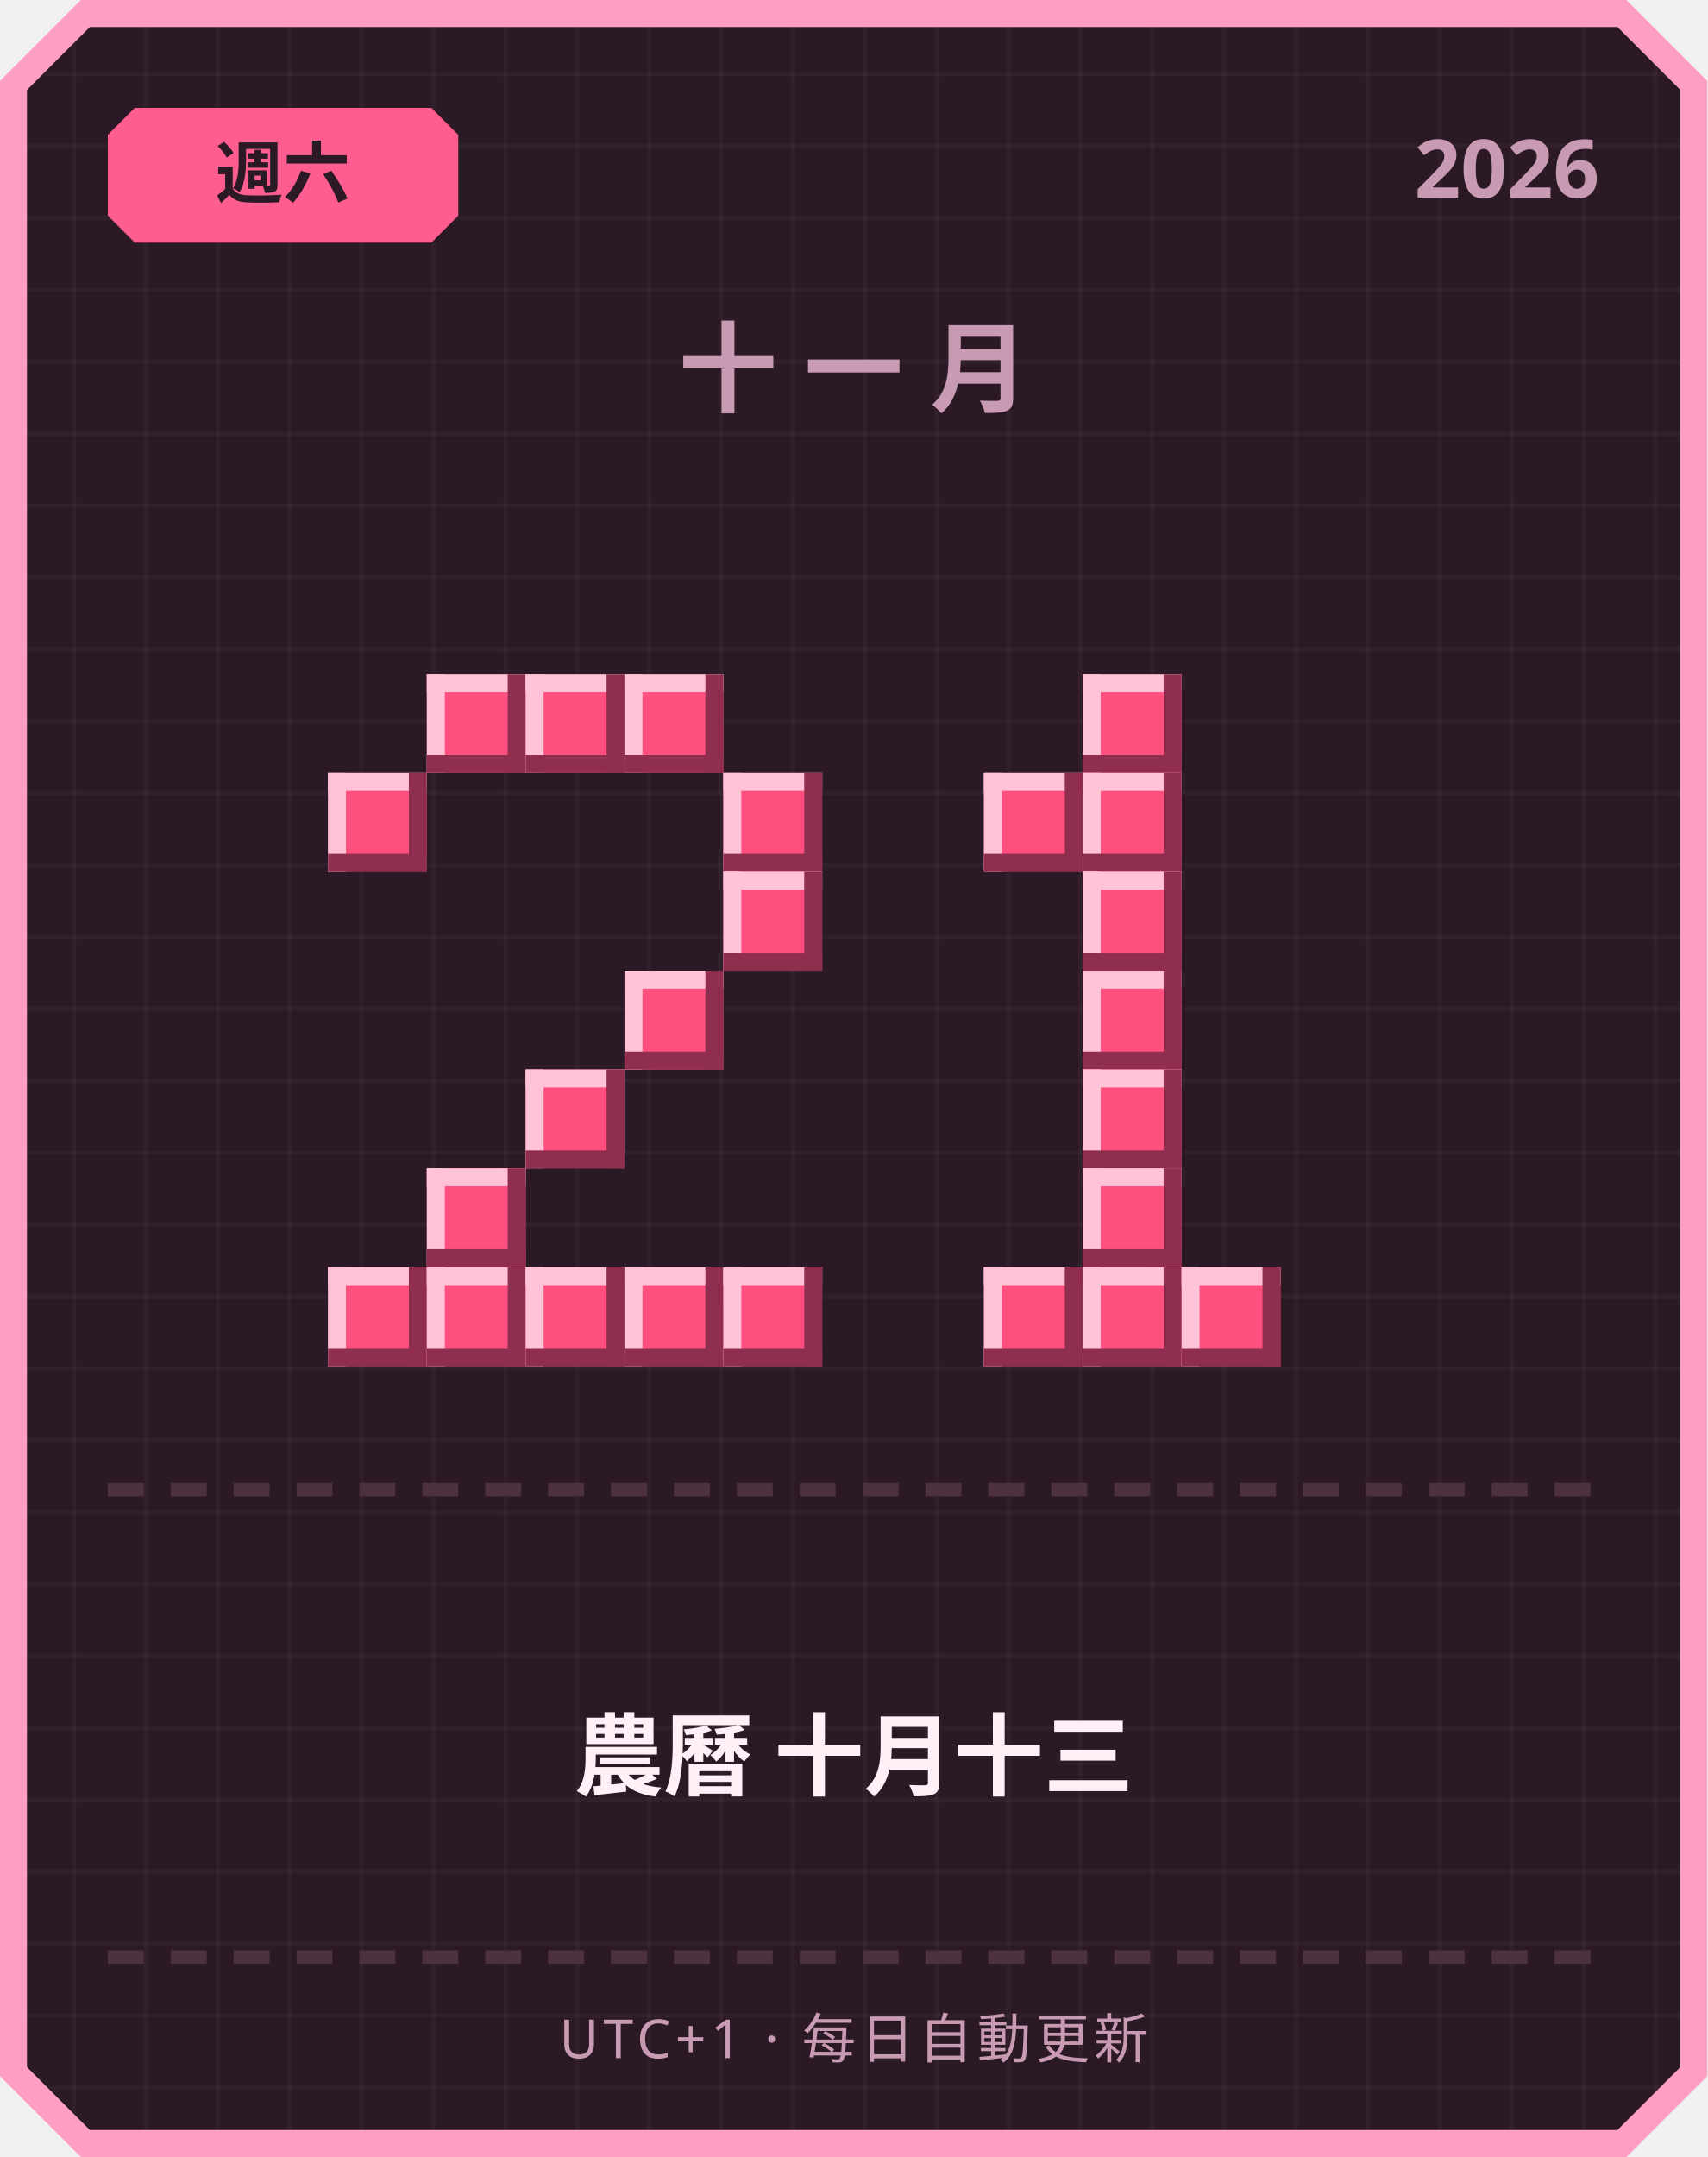
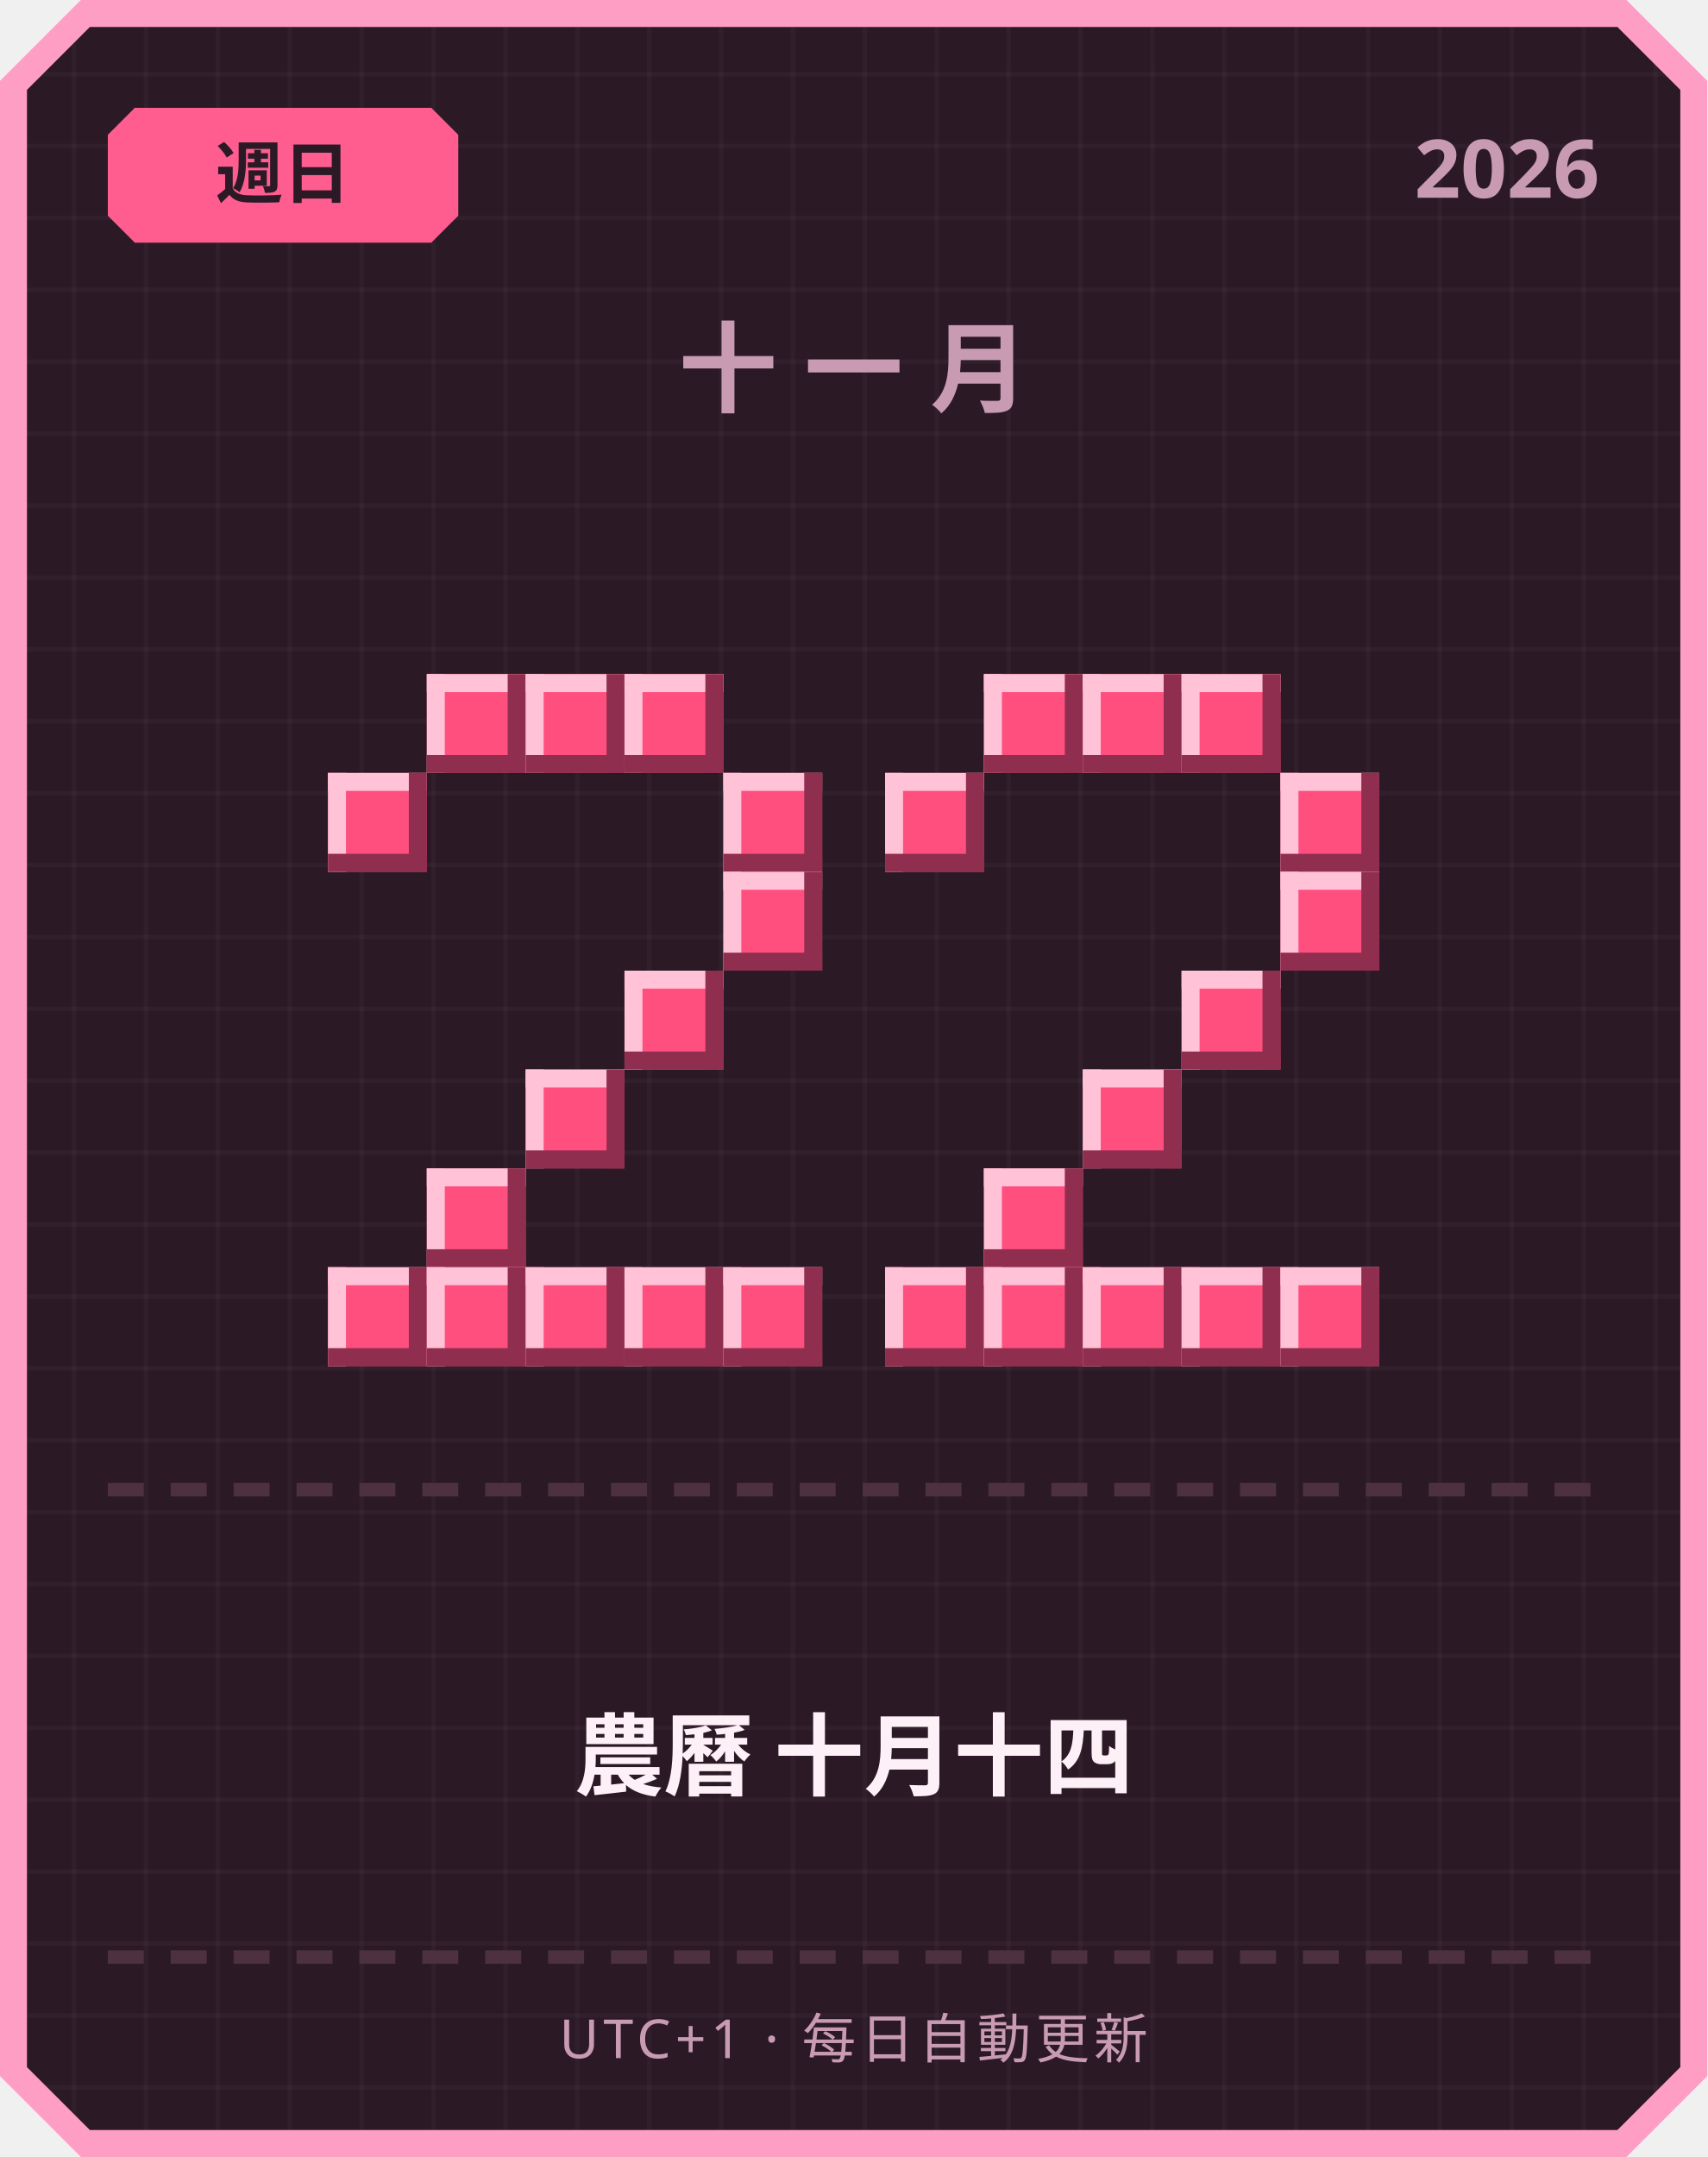
<svg xmlns="http://www.w3.org/2000/svg" width="380" height="480" viewBox="0 0 380 480">
  <defs>
    <pattern id="grid" width="16" height="16" patternUnits="userSpaceOnUse">
      <rect width="16" height="16" fill="#2b1a26" />
      <rect width="1" height="16" fill="#ffffff" opacity="0.03" />
      <rect width="16" height="1" fill="#ffffff" opacity="0.03" />
    </pattern>
  </defs>
  <path d="M 18,0 L 362,0 L 380,18 L 380,462 L 362,480 L 18,480 L 0,462 L 0,18 Z" fill="#ff9ec4" />
  <path d="M 20,6 L 360,6 L 374,20 L 374,460 L 360,474 L 20,474 L 6,460 L 6,20 Z" fill="url(#grid)" />
  <path d="M 30,24 L 96,24 L 102,30 L 102,48 L 96,54 L 30,54 L 24,48 L 24,30 Z" fill="#ff5d8f" />
-   <text x="63" y="44" text-anchor="middle" font-family="'Segoe UI', sans-serif" font-size="15" font-weight="700" fill="#2b1a26">週六</text>
+   <text x="63" y="44" text-anchor="middle" font-family="'Segoe UI', sans-serif" font-size="15" font-weight="700" fill="#2b1a26">週日</text>
  <text x="356" y="44" text-anchor="end" font-family="'Segoe UI', sans-serif" font-size="18" font-weight="700" fill="#c99bb3">2026</text>
  <text x="190" y="90" text-anchor="middle" font-family="'Segoe UI', sans-serif" font-size="22" font-weight="700" letter-spacing="6" fill="#c99bb3">十一月</text>
  <rect x="95" y="150" width="22" height="22" fill="#ff4f7e" />
  <rect x="95" y="150" width="22" height="4" fill="#ffc2d6" />
  <rect x="95" y="150" width="4" height="22" fill="#ffc2d6" />
  <rect x="95" y="168" width="22" height="4" fill="#8f2e4e" />
  <rect x="113" y="150" width="4" height="22" fill="#8f2e4e" />
  <rect x="117" y="150" width="22" height="22" fill="#ff4f7e" />
  <rect x="117" y="150" width="22" height="4" fill="#ffc2d6" />
  <rect x="117" y="150" width="4" height="22" fill="#ffc2d6" />
  <rect x="117" y="168" width="22" height="4" fill="#8f2e4e" />
  <rect x="135" y="150" width="4" height="22" fill="#8f2e4e" />
  <rect x="139" y="150" width="22" height="22" fill="#ff4f7e" />
  <rect x="139" y="150" width="22" height="4" fill="#ffc2d6" />
  <rect x="139" y="150" width="4" height="22" fill="#ffc2d6" />
  <rect x="139" y="168" width="22" height="4" fill="#8f2e4e" />
  <rect x="157" y="150" width="4" height="22" fill="#8f2e4e" />
  <rect x="73" y="172" width="22" height="22" fill="#ff4f7e" />
  <rect x="73" y="172" width="22" height="4" fill="#ffc2d6" />
  <rect x="73" y="172" width="4" height="22" fill="#ffc2d6" />
  <rect x="73" y="190" width="22" height="4" fill="#8f2e4e" />
  <rect x="91" y="172" width="4" height="22" fill="#8f2e4e" />
  <rect x="161" y="172" width="22" height="22" fill="#ff4f7e" />
  <rect x="161" y="172" width="22" height="4" fill="#ffc2d6" />
  <rect x="161" y="172" width="4" height="22" fill="#ffc2d6" />
  <rect x="161" y="190" width="22" height="4" fill="#8f2e4e" />
  <rect x="179" y="172" width="4" height="22" fill="#8f2e4e" />
  <rect x="161" y="194" width="22" height="22" fill="#ff4f7e" />
  <rect x="161" y="194" width="22" height="4" fill="#ffc2d6" />
  <rect x="161" y="194" width="4" height="22" fill="#ffc2d6" />
  <rect x="161" y="212" width="22" height="4" fill="#8f2e4e" />
  <rect x="179" y="194" width="4" height="22" fill="#8f2e4e" />
  <rect x="139" y="216" width="22" height="22" fill="#ff4f7e" />
  <rect x="139" y="216" width="22" height="4" fill="#ffc2d6" />
  <rect x="139" y="216" width="4" height="22" fill="#ffc2d6" />
  <rect x="139" y="234" width="22" height="4" fill="#8f2e4e" />
  <rect x="157" y="216" width="4" height="22" fill="#8f2e4e" />
  <rect x="117" y="238" width="22" height="22" fill="#ff4f7e" />
  <rect x="117" y="238" width="22" height="4" fill="#ffc2d6" />
  <rect x="117" y="238" width="4" height="22" fill="#ffc2d6" />
  <rect x="117" y="256" width="22" height="4" fill="#8f2e4e" />
  <rect x="135" y="238" width="4" height="22" fill="#8f2e4e" />
  <rect x="95" y="260" width="22" height="22" fill="#ff4f7e" />
  <rect x="95" y="260" width="22" height="4" fill="#ffc2d6" />
  <rect x="95" y="260" width="4" height="22" fill="#ffc2d6" />
  <rect x="95" y="278" width="22" height="4" fill="#8f2e4e" />
  <rect x="113" y="260" width="4" height="22" fill="#8f2e4e" />
  <rect x="73" y="282" width="22" height="22" fill="#ff4f7e" />
  <rect x="73" y="282" width="22" height="4" fill="#ffc2d6" />
  <rect x="73" y="282" width="4" height="22" fill="#ffc2d6" />
  <rect x="73" y="300" width="22" height="4" fill="#8f2e4e" />
  <rect x="91" y="282" width="4" height="22" fill="#8f2e4e" />
  <rect x="95" y="282" width="22" height="22" fill="#ff4f7e" />
  <rect x="95" y="282" width="22" height="4" fill="#ffc2d6" />
  <rect x="95" y="282" width="4" height="22" fill="#ffc2d6" />
  <rect x="95" y="300" width="22" height="4" fill="#8f2e4e" />
  <rect x="113" y="282" width="4" height="22" fill="#8f2e4e" />
  <rect x="117" y="282" width="22" height="22" fill="#ff4f7e" />
  <rect x="117" y="282" width="22" height="4" fill="#ffc2d6" />
  <rect x="117" y="282" width="4" height="22" fill="#ffc2d6" />
  <rect x="117" y="300" width="22" height="4" fill="#8f2e4e" />
  <rect x="135" y="282" width="4" height="22" fill="#8f2e4e" />
  <rect x="139" y="282" width="22" height="22" fill="#ff4f7e" />
  <rect x="139" y="282" width="22" height="4" fill="#ffc2d6" />
  <rect x="139" y="282" width="4" height="22" fill="#ffc2d6" />
  <rect x="139" y="300" width="22" height="4" fill="#8f2e4e" />
  <rect x="157" y="282" width="4" height="22" fill="#8f2e4e" />
  <rect x="161" y="282" width="22" height="22" fill="#ff4f7e" />
  <rect x="161" y="282" width="22" height="4" fill="#ffc2d6" />
  <rect x="161" y="282" width="4" height="22" fill="#ffc2d6" />
  <rect x="161" y="300" width="22" height="4" fill="#8f2e4e" />
  <rect x="179" y="282" width="4" height="22" fill="#8f2e4e" />
+   <rect x="219" y="150" width="22" height="22" fill="#ff4f7e" />
+   <rect x="219" y="150" width="22" height="4" fill="#ffc2d6" />
+   <rect x="219" y="150" width="4" height="22" fill="#ffc2d6" />
+   <rect x="219" y="168" width="22" height="4" fill="#8f2e4e" />
+   <rect x="237" y="150" width="4" height="22" fill="#8f2e4e" />
  <rect x="241" y="150" width="22" height="22" fill="#ff4f7e" />
  <rect x="241" y="150" width="22" height="4" fill="#ffc2d6" />
  <rect x="241" y="150" width="4" height="22" fill="#ffc2d6" />
  <rect x="241" y="168" width="22" height="4" fill="#8f2e4e" />
  <rect x="259" y="150" width="4" height="22" fill="#8f2e4e" />
-   <rect x="219" y="172" width="22" height="22" fill="#ff4f7e" />
-   <rect x="219" y="172" width="22" height="4" fill="#ffc2d6" />
-   <rect x="219" y="172" width="4" height="22" fill="#ffc2d6" />
-   <rect x="219" y="190" width="22" height="4" fill="#8f2e4e" />
-   <rect x="237" y="172" width="4" height="22" fill="#8f2e4e" />
-   <rect x="241" y="172" width="22" height="22" fill="#ff4f7e" />
-   <rect x="241" y="172" width="22" height="4" fill="#ffc2d6" />
-   <rect x="241" y="172" width="4" height="22" fill="#ffc2d6" />
-   <rect x="241" y="190" width="22" height="4" fill="#8f2e4e" />
-   <rect x="259" y="172" width="4" height="22" fill="#8f2e4e" />
-   <rect x="241" y="194" width="22" height="22" fill="#ff4f7e" />
-   <rect x="241" y="194" width="22" height="4" fill="#ffc2d6" />
-   <rect x="241" y="194" width="4" height="22" fill="#ffc2d6" />
-   <rect x="241" y="212" width="22" height="4" fill="#8f2e4e" />
-   <rect x="259" y="194" width="4" height="22" fill="#8f2e4e" />
-   <rect x="241" y="216" width="22" height="22" fill="#ff4f7e" />
-   <rect x="241" y="216" width="22" height="4" fill="#ffc2d6" />
-   <rect x="241" y="216" width="4" height="22" fill="#ffc2d6" />
-   <rect x="241" y="234" width="22" height="4" fill="#8f2e4e" />
-   <rect x="259" y="216" width="4" height="22" fill="#8f2e4e" />
+   <rect x="263" y="150" width="22" height="22" fill="#ff4f7e" />
+   <rect x="263" y="150" width="22" height="4" fill="#ffc2d6" />
+   <rect x="263" y="150" width="4" height="22" fill="#ffc2d6" />
+   <rect x="263" y="168" width="22" height="4" fill="#8f2e4e" />
+   <rect x="281" y="150" width="4" height="22" fill="#8f2e4e" />
+   <rect x="197" y="172" width="22" height="22" fill="#ff4f7e" />
+   <rect x="197" y="172" width="22" height="4" fill="#ffc2d6" />
+   <rect x="197" y="172" width="4" height="22" fill="#ffc2d6" />
+   <rect x="197" y="190" width="22" height="4" fill="#8f2e4e" />
+   <rect x="215" y="172" width="4" height="22" fill="#8f2e4e" />
+   <rect x="285" y="172" width="22" height="22" fill="#ff4f7e" />
+   <rect x="285" y="172" width="22" height="4" fill="#ffc2d6" />
+   <rect x="285" y="172" width="4" height="22" fill="#ffc2d6" />
+   <rect x="285" y="190" width="22" height="4" fill="#8f2e4e" />
+   <rect x="303" y="172" width="4" height="22" fill="#8f2e4e" />
+   <rect x="285" y="194" width="22" height="22" fill="#ff4f7e" />
+   <rect x="285" y="194" width="22" height="4" fill="#ffc2d6" />
+   <rect x="285" y="194" width="4" height="22" fill="#ffc2d6" />
+   <rect x="285" y="212" width="22" height="4" fill="#8f2e4e" />
+   <rect x="303" y="194" width="4" height="22" fill="#8f2e4e" />
+   <rect x="263" y="216" width="22" height="22" fill="#ff4f7e" />
+   <rect x="263" y="216" width="22" height="4" fill="#ffc2d6" />
+   <rect x="263" y="216" width="4" height="22" fill="#ffc2d6" />
+   <rect x="263" y="234" width="22" height="4" fill="#8f2e4e" />
+   <rect x="281" y="216" width="4" height="22" fill="#8f2e4e" />
  <rect x="241" y="238" width="22" height="22" fill="#ff4f7e" />
  <rect x="241" y="238" width="22" height="4" fill="#ffc2d6" />
  <rect x="241" y="238" width="4" height="22" fill="#ffc2d6" />
  <rect x="241" y="256" width="22" height="4" fill="#8f2e4e" />
  <rect x="259" y="238" width="4" height="22" fill="#8f2e4e" />
-   <rect x="241" y="260" width="22" height="22" fill="#ff4f7e" />
-   <rect x="241" y="260" width="22" height="4" fill="#ffc2d6" />
-   <rect x="241" y="260" width="4" height="22" fill="#ffc2d6" />
-   <rect x="241" y="278" width="22" height="4" fill="#8f2e4e" />
-   <rect x="259" y="260" width="4" height="22" fill="#8f2e4e" />
+   <rect x="219" y="260" width="22" height="22" fill="#ff4f7e" />
+   <rect x="219" y="260" width="22" height="4" fill="#ffc2d6" />
+   <rect x="219" y="260" width="4" height="22" fill="#ffc2d6" />
+   <rect x="219" y="278" width="22" height="4" fill="#8f2e4e" />
+   <rect x="237" y="260" width="4" height="22" fill="#8f2e4e" />
+   <rect x="197" y="282" width="22" height="22" fill="#ff4f7e" />
+   <rect x="197" y="282" width="22" height="4" fill="#ffc2d6" />
+   <rect x="197" y="282" width="4" height="22" fill="#ffc2d6" />
+   <rect x="197" y="300" width="22" height="4" fill="#8f2e4e" />
+   <rect x="215" y="282" width="4" height="22" fill="#8f2e4e" />
  <rect x="219" y="282" width="22" height="22" fill="#ff4f7e" />
  <rect x="219" y="282" width="22" height="4" fill="#ffc2d6" />
  <rect x="219" y="282" width="4" height="22" fill="#ffc2d6" />
  <rect x="219" y="300" width="22" height="4" fill="#8f2e4e" />
  <rect x="237" y="282" width="4" height="22" fill="#8f2e4e" />
  <rect x="241" y="282" width="22" height="22" fill="#ff4f7e" />
  <rect x="241" y="282" width="22" height="4" fill="#ffc2d6" />
  <rect x="241" y="282" width="4" height="22" fill="#ffc2d6" />
  <rect x="241" y="300" width="22" height="4" fill="#8f2e4e" />
  <rect x="259" y="282" width="4" height="22" fill="#8f2e4e" />
  <rect x="263" y="282" width="22" height="22" fill="#ff4f7e" />
  <rect x="263" y="282" width="22" height="4" fill="#ffc2d6" />
  <rect x="263" y="282" width="4" height="22" fill="#ffc2d6" />
  <rect x="263" y="300" width="22" height="4" fill="#8f2e4e" />
  <rect x="281" y="282" width="4" height="22" fill="#8f2e4e" />
+   <rect x="285" y="282" width="22" height="22" fill="#ff4f7e" />
+   <rect x="285" y="282" width="22" height="4" fill="#ffc2d6" />
+   <rect x="285" y="282" width="4" height="22" fill="#ffc2d6" />
+   <rect x="285" y="300" width="22" height="4" fill="#8f2e4e" />
+   <rect x="303" y="282" width="4" height="22" fill="#8f2e4e" />
  <rect x="24" y="330" width="8" height="3" fill="#4d3140" />
  <rect x="38" y="330" width="8" height="3" fill="#4d3140" />
  <rect x="52" y="330" width="8" height="3" fill="#4d3140" />
  <rect x="66" y="330" width="8" height="3" fill="#4d3140" />
  <rect x="80" y="330" width="8" height="3" fill="#4d3140" />
  <rect x="94" y="330" width="8" height="3" fill="#4d3140" />
  <rect x="108" y="330" width="8" height="3" fill="#4d3140" />
  <rect x="122" y="330" width="8" height="3" fill="#4d3140" />
  <rect x="136" y="330" width="8" height="3" fill="#4d3140" />
  <rect x="150" y="330" width="8" height="3" fill="#4d3140" />
  <rect x="164" y="330" width="8" height="3" fill="#4d3140" />
  <rect x="178" y="330" width="8" height="3" fill="#4d3140" />
  <rect x="192" y="330" width="8" height="3" fill="#4d3140" />
  <rect x="206" y="330" width="8" height="3" fill="#4d3140" />
  <rect x="220" y="330" width="8" height="3" fill="#4d3140" />
  <rect x="234" y="330" width="8" height="3" fill="#4d3140" />
  <rect x="248" y="330" width="8" height="3" fill="#4d3140" />
  <rect x="262" y="330" width="8" height="3" fill="#4d3140" />
  <rect x="276" y="330" width="8" height="3" fill="#4d3140" />
  <rect x="290" y="330" width="8" height="3" fill="#4d3140" />
  <rect x="304" y="330" width="8" height="3" fill="#4d3140" />
  <rect x="318" y="330" width="8" height="3" fill="#4d3140" />
  <rect x="332" y="330" width="8" height="3" fill="#4d3140" />
  <rect x="346" y="330" width="8" height="3" fill="#4d3140" />
-   <text x="190" y="398" text-anchor="middle" font-family="'Segoe UI', 'Microsoft JhengHei', sans-serif" font-size="20" font-weight="700" fill="#fdf0f6">農曆 十月十三</text>
+   <text x="190" y="398" text-anchor="middle" font-family="'Segoe UI', 'Microsoft JhengHei', sans-serif" font-size="20" font-weight="700" fill="#fdf0f6">農曆 十月十四</text>
  <rect x="24" y="434" width="8" height="3" fill="#4d3140" />
  <rect x="38" y="434" width="8" height="3" fill="#4d3140" />
  <rect x="52" y="434" width="8" height="3" fill="#4d3140" />
  <rect x="66" y="434" width="8" height="3" fill="#4d3140" />
  <rect x="80" y="434" width="8" height="3" fill="#4d3140" />
  <rect x="94" y="434" width="8" height="3" fill="#4d3140" />
  <rect x="108" y="434" width="8" height="3" fill="#4d3140" />
  <rect x="122" y="434" width="8" height="3" fill="#4d3140" />
  <rect x="136" y="434" width="8" height="3" fill="#4d3140" />
  <rect x="150" y="434" width="8" height="3" fill="#4d3140" />
  <rect x="164" y="434" width="8" height="3" fill="#4d3140" />
  <rect x="178" y="434" width="8" height="3" fill="#4d3140" />
  <rect x="192" y="434" width="8" height="3" fill="#4d3140" />
  <rect x="206" y="434" width="8" height="3" fill="#4d3140" />
  <rect x="220" y="434" width="8" height="3" fill="#4d3140" />
  <rect x="234" y="434" width="8" height="3" fill="#4d3140" />
  <rect x="248" y="434" width="8" height="3" fill="#4d3140" />
  <rect x="262" y="434" width="8" height="3" fill="#4d3140" />
  <rect x="276" y="434" width="8" height="3" fill="#4d3140" />
  <rect x="290" y="434" width="8" height="3" fill="#4d3140" />
  <rect x="304" y="434" width="8" height="3" fill="#4d3140" />
  <rect x="318" y="434" width="8" height="3" fill="#4d3140" />
  <rect x="332" y="434" width="8" height="3" fill="#4d3140" />
  <rect x="346" y="434" width="8" height="3" fill="#4d3140" />
  <text x="190" y="458" text-anchor="middle" font-family="'Segoe UI', sans-serif" font-size="12" letter-spacing="1" fill="#c99bb3">UTC+1 · 每日自動更新</text>
</svg>
